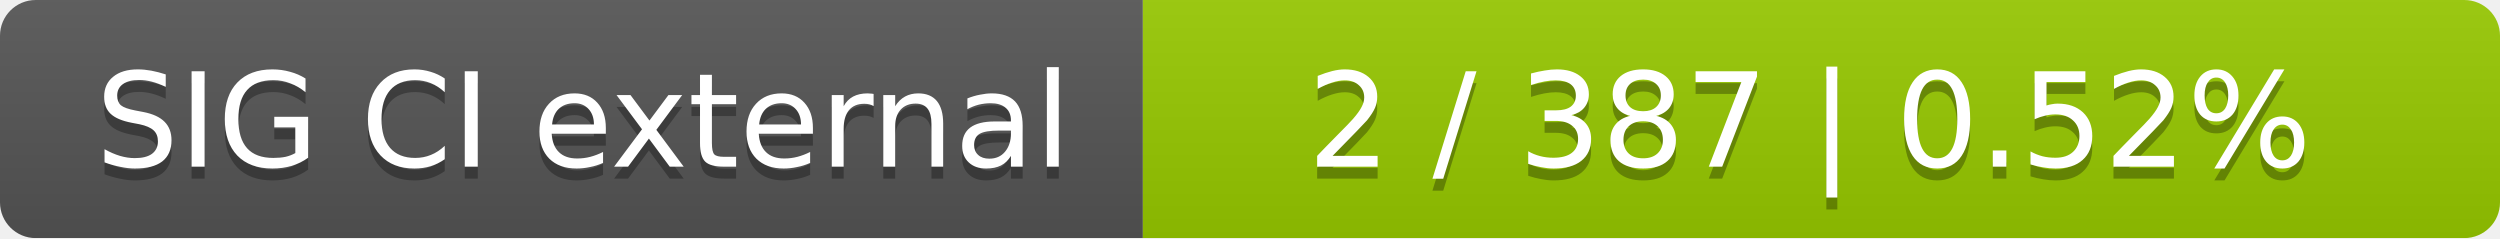
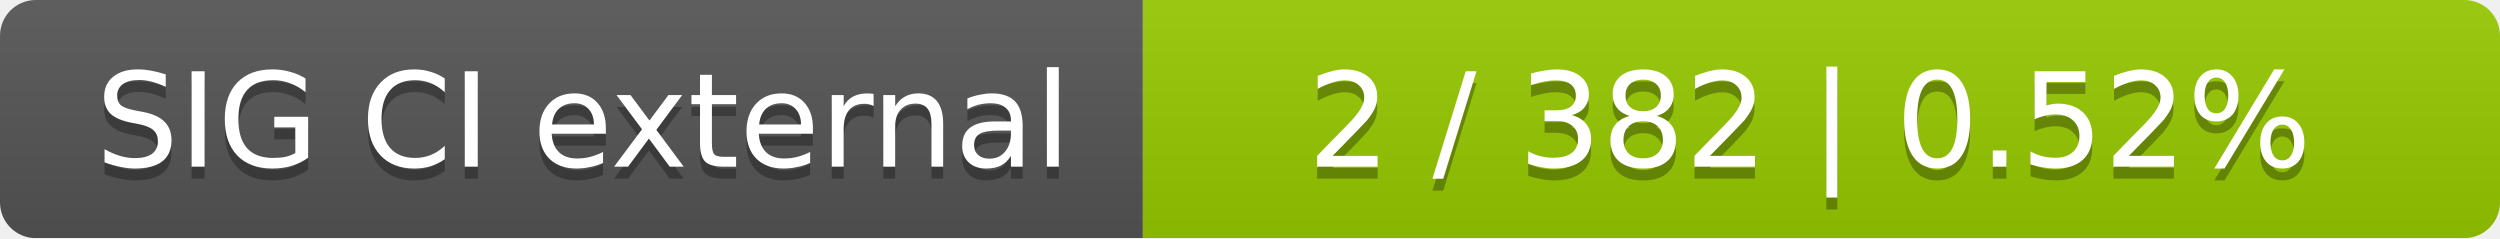
<svg xmlns="http://www.w3.org/2000/svg" width="210" height="20">
  <linearGradient id="smooth" x2="0" y2="100%">
    <stop offset="0" stop-color="#bbb" stop-opacity=".1" />
    <stop offset="1" stop-opacity=".1" />
  </linearGradient>
  <mask id="round">
    <rect width="210" height="20" rx="3" fill="#fff" />
  </mask>
  <g mask="url(#round)">
    <rect width="96" height="20" fill="#555" />
    <rect x="96" width="114" height="20" fill="#97ca00" />
    <rect width="210" height="20" fill="url(#smooth)" />
  </g>
  <g fill="#fff" text-anchor="middle" font-family="DejaVu Sans,Verdana,Geneva,sans-serif" font-size="11">
    <text x="49" y="15" fill="#010101" fill-opacity=".3">SIG CI external</text>
    <text x="49" y="14">SIG CI external</text>
-     <text x="152" y="15" fill="#010101" fill-opacity=".3">2 / 387    |    0.52%</text>
-     <text x="152" y="14">2 / 387    |    0.52%</text>
+     <text x="152" y="15" fill="#010101" fill-opacity=".3">2 / 382    |    0.52%</text>
+     <text x="152" y="14">2 / 382    |    0.52%</text>
  </g>
</svg>
